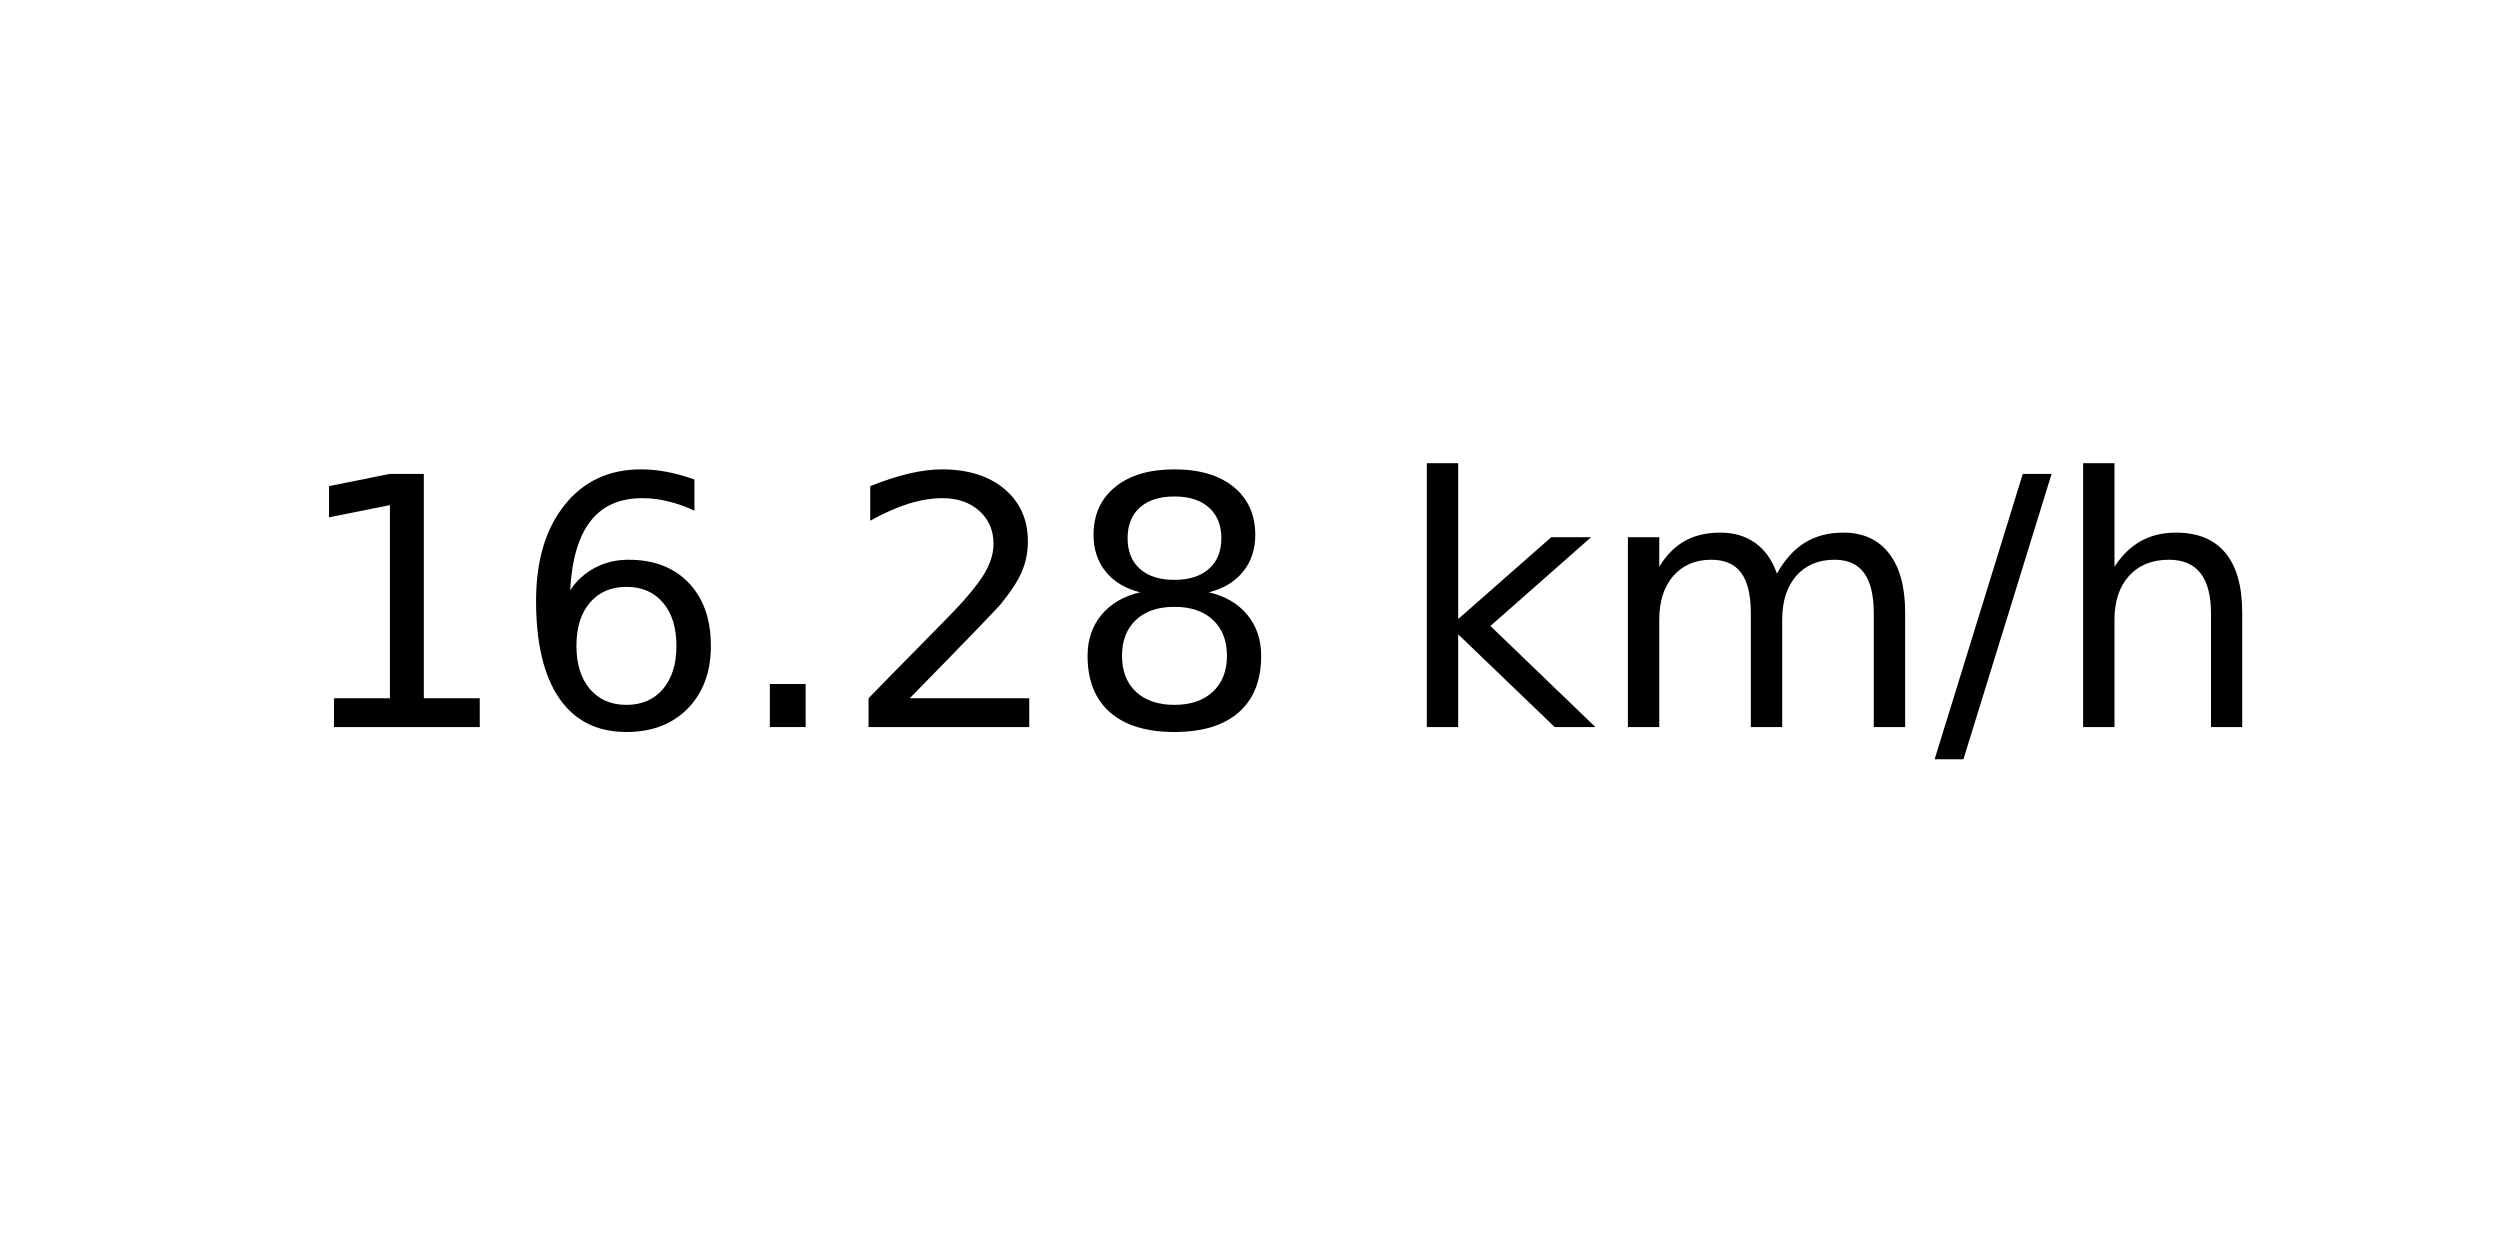
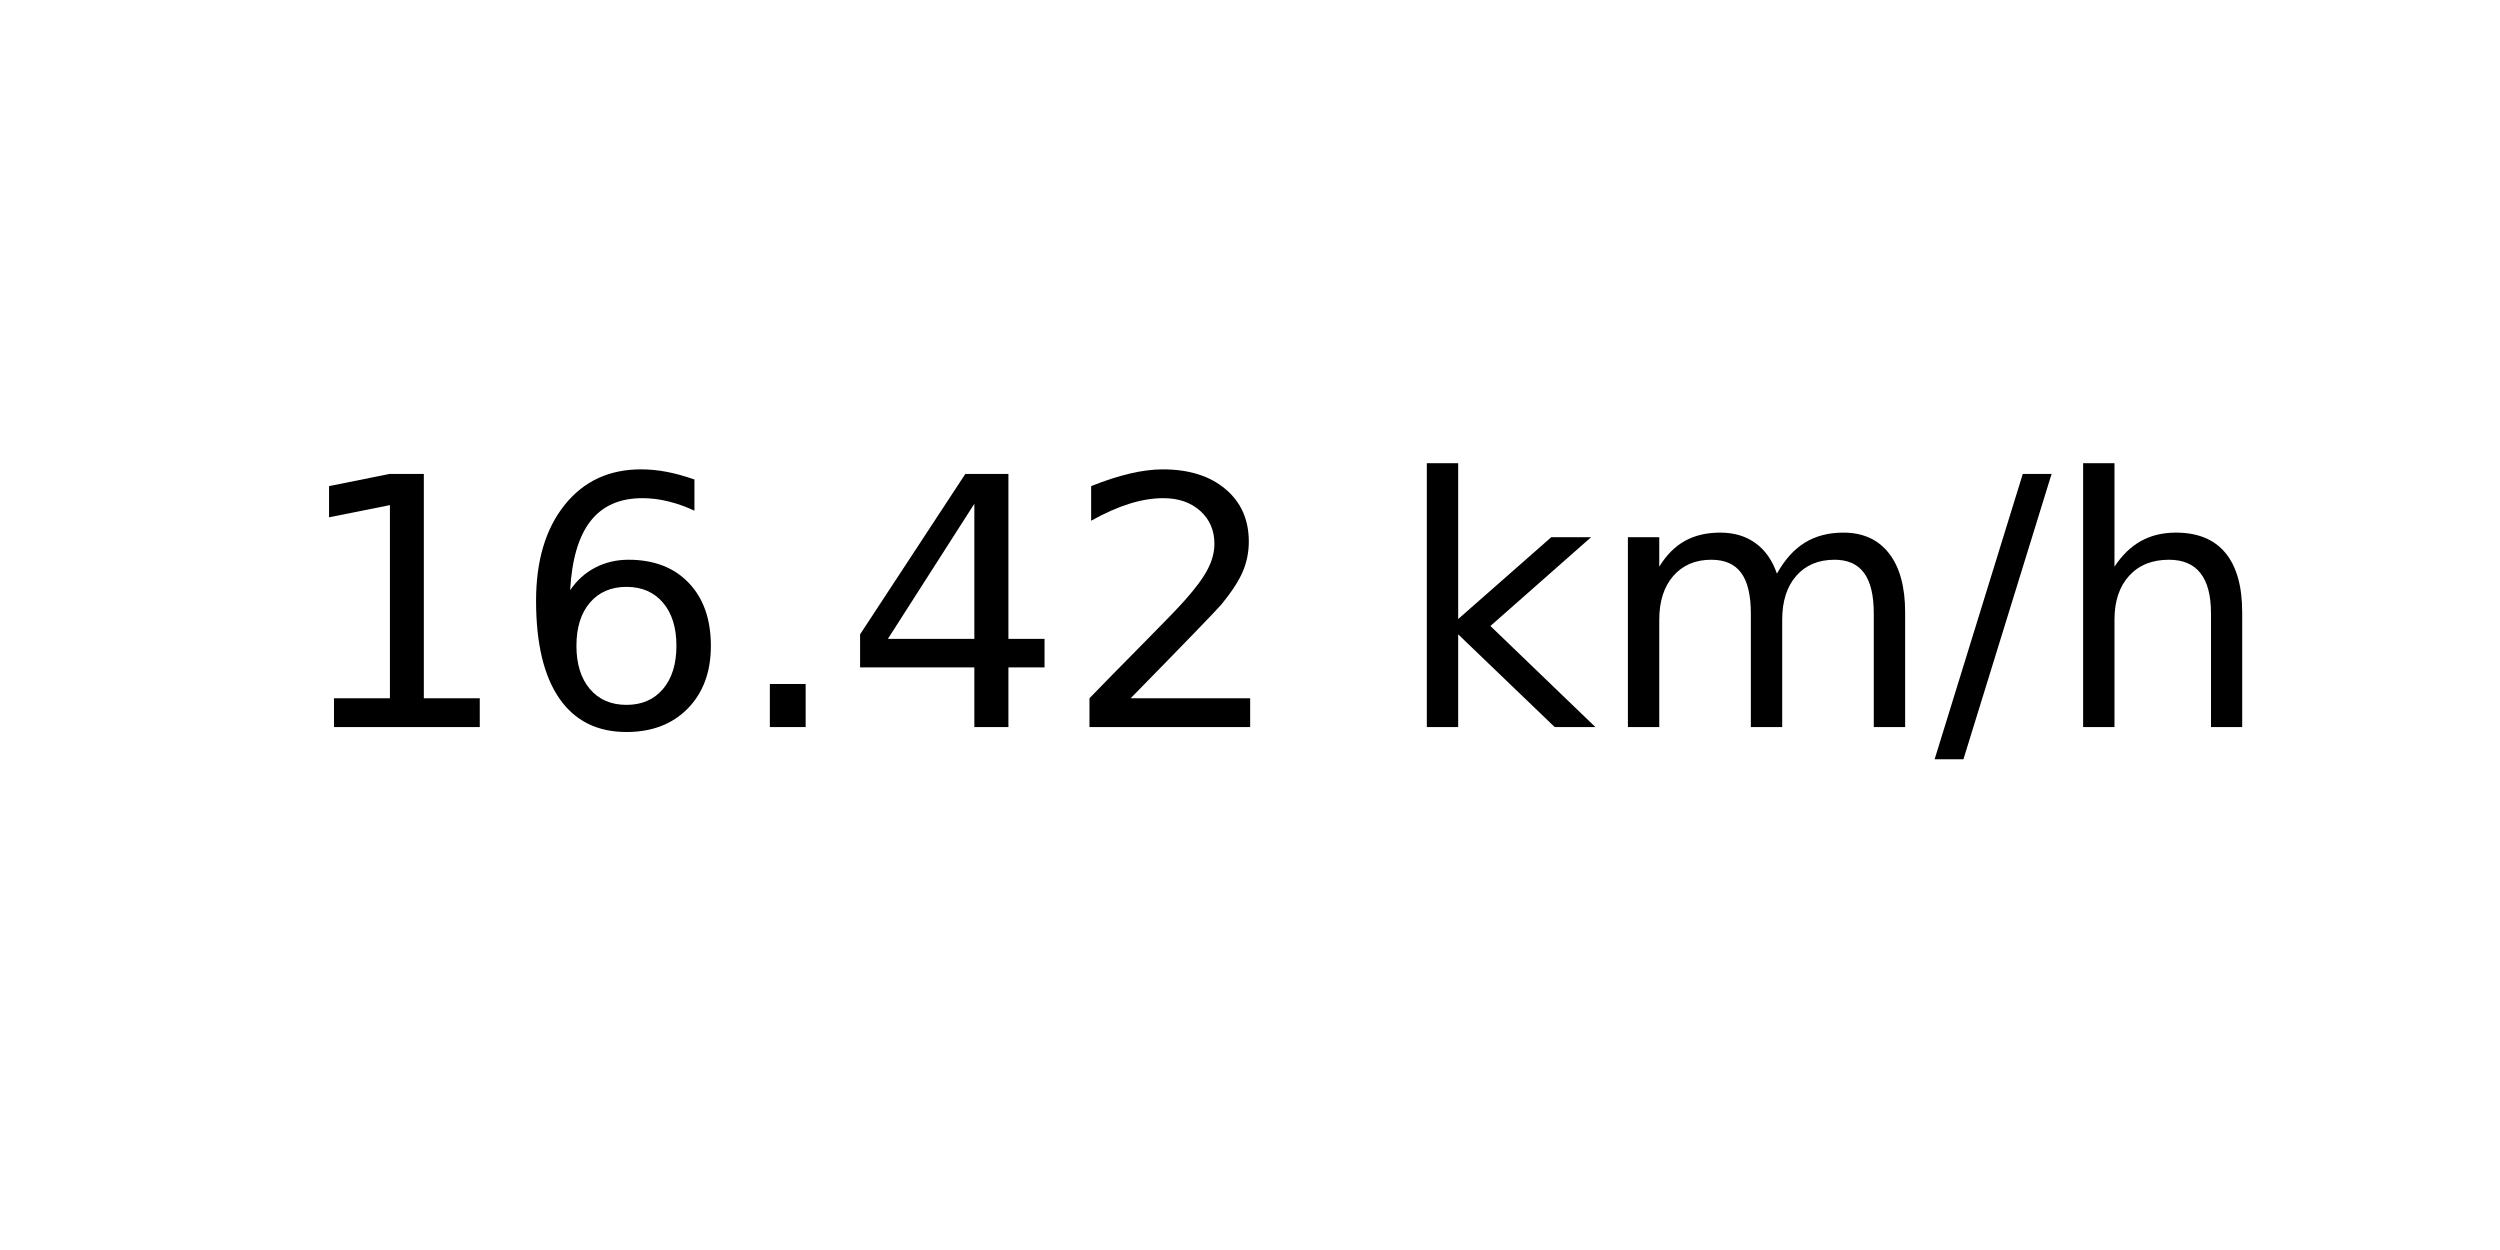
<svg xmlns="http://www.w3.org/2000/svg" xmlns:xlink="http://www.w3.org/1999/xlink" width="72pt" height="36pt" viewBox="0 0 72 36" version="1.1">
  <defs>
    <style type="text/css">*{stroke-linejoin: round; stroke-linecap: butt}</style>
  </defs>
  <g id="figure_1">
    <g id="axes_1">
      <g id="text_1">
        <g transform="translate(8.378125 20.93937) scale(0.1 -0.1)">
          <defs>
            <path id="DejaVuSans-31" d="M 794 531  L 1825 531  L 1825 4091  L 703 3866  L 703 4441  L 1819 4666  L 2450 4666  L 2450 531  L 3481 531  L 3481 0  L 794 0  L 794 531  z " transform="scale(0.015625)" />
            <path id="DejaVuSans-36" d="M 2113 2584  Q 1688 2584 1439 2293  Q 1191 2003 1191 1497  Q 1191 994 1439 701  Q 1688 409 2113 409  Q 2538 409 2786 701  Q 3034 994 3034 1497  Q 3034 2003 2786 2293  Q 2538 2584 2113 2584  z M 3366 4563  L 3366 3988  Q 3128 4100 2886 4159  Q 2644 4219 2406 4219  Q 1781 4219 1451 3797  Q 1122 3375 1075 2522  Q 1259 2794 1537 2939  Q 1816 3084 2150 3084  Q 2853 3084 3261 2657  Q 3669 2231 3669 1497  Q 3669 778 3244 343  Q 2819 -91 2113 -91  Q 1303 -91 875 529  Q 447 1150 447 2328  Q 447 3434 972 4092  Q 1497 4750 2381 4750  Q 2619 4750 2861 4703  Q 3103 4656 3366 4563  z " transform="scale(0.015625)" />
            <path id="DejaVuSans-2e" d="M 684 794  L 1344 794  L 1344 0  L 684 0  L 684 794  z " transform="scale(0.015625)" />
+             <path id="DejaVuSans-34" d="M 2419 4116  L 825 1625  L 2419 1625  L 2419 4116  z M 2253 4666  L 3047 4666  L 3047 1625  L 3713 1625  L 3713 1100  L 3047 1100  L 3047 0  L 2419 0  L 2419 1100  L 313 1100  L 313 1709  L 2253 4666  z " transform="scale(0.015625)" />
            <path id="DejaVuSans-32" d="M 1228 531  L 3431 531  L 3431 0  L 469 0  L 469 531  Q 828 903 1448 1529  Q 2069 2156 2228 2338  Q 2531 2678 2651 2914  Q 2772 3150 2772 3378  Q 2772 3750 2511 3984  Q 2250 4219 1831 4219  Q 1534 4219 1204 4116  Q 875 4013 500 3803  L 500 4441  Q 881 4594 1212 4672  Q 1544 4750 1819 4750  Q 2544 4750 2975 4387  Q 3406 4025 3406 3419  Q 3406 3131 3298 2873  Q 3191 2616 2906 2266  Q 2828 2175 2409 1742  Q 1991 1309 1228 531  z " transform="scale(0.015625)" />
-             <path id="DejaVuSans-38" d="M 2034 2216  Q 1584 2216 1326 1975  Q 1069 1734 1069 1313  Q 1069 891 1326 650  Q 1584 409 2034 409  Q 2484 409 2743 651  Q 3003 894 3003 1313  Q 3003 1734 2745 1975  Q 2488 2216 2034 2216  z M 1403 2484  Q 997 2584 770 2862  Q 544 3141 544 3541  Q 544 4100 942 4425  Q 1341 4750 2034 4750  Q 2731 4750 3128 4425  Q 3525 4100 3525 3541  Q 3525 3141 3298 2862  Q 3072 2584 2669 2484  Q 3125 2378 3379 2068  Q 3634 1759 3634 1313  Q 3634 634 3220 271  Q 2806 -91 2034 -91  Q 1263 -91 848 271  Q 434 634 434 1313  Q 434 1759 690 2068  Q 947 2378 1403 2484  z M 1172 3481  Q 1172 3119 1398 2916  Q 1625 2713 2034 2713  Q 2441 2713 2670 2916  Q 2900 3119 2900 3481  Q 2900 3844 2670 4047  Q 2441 4250 2034 4250  Q 1625 4250 1398 4047  Q 1172 3844 1172 3481  z " transform="scale(0.015625)" />
            <path id="DejaVuSans-20" transform="scale(0.015625)" />
            <path id="DejaVuSans-6b" d="M 581 4863  L 1159 4863  L 1159 1991  L 2875 3500  L 3609 3500  L 1753 1863  L 3688 0  L 2938 0  L 1159 1709  L 1159 0  L 581 0  L 581 4863  z " transform="scale(0.015625)" />
            <path id="DejaVuSans-6d" d="M 3328 2828  Q 3544 3216 3844 3400  Q 4144 3584 4550 3584  Q 5097 3584 5394 3201  Q 5691 2819 5691 2113  L 5691 0  L 5113 0  L 5113 2094  Q 5113 2597 4934 2840  Q 4756 3084 4391 3084  Q 3944 3084 3684 2787  Q 3425 2491 3425 1978  L 3425 0  L 2847 0  L 2847 2094  Q 2847 2600 2669 2842  Q 2491 3084 2119 3084  Q 1678 3084 1418 2786  Q 1159 2488 1159 1978  L 1159 0  L 581 0  L 581 3500  L 1159 3500  L 1159 2956  Q 1356 3278 1631 3431  Q 1906 3584 2284 3584  Q 2666 3584 2933 3390  Q 3200 3197 3328 2828  z " transform="scale(0.015625)" />
            <path id="DejaVuSans-2f" d="M 1625 4666  L 2156 4666  L 531 -594  L 0 -594  L 1625 4666  z " transform="scale(0.015625)" />
            <path id="DejaVuSans-68" d="M 3513 2113  L 3513 0  L 2938 0  L 2938 2094  Q 2938 2591 2744 2837  Q 2550 3084 2163 3084  Q 1697 3084 1428 2787  Q 1159 2491 1159 1978  L 1159 0  L 581 0  L 581 4863  L 1159 4863  L 1159 2956  Q 1366 3272 1645 3428  Q 1925 3584 2291 3584  Q 2894 3584 3203 3211  Q 3513 2838 3513 2113  z " transform="scale(0.015625)" />
          </defs>
          <use xlink:href="#DejaVuSans-31" />
          <use xlink:href="#DejaVuSans-36" x="63.623" />
          <use xlink:href="#DejaVuSans-2e" x="127.246" />
-           <use xlink:href="#DejaVuSans-32" x="159.033" />
-           <use xlink:href="#DejaVuSans-38" x="222.656" />
+           <use xlink:href="#DejaVuSans-34" x="159.033" />
+           <use xlink:href="#DejaVuSans-32" x="222.656" />
          <use xlink:href="#DejaVuSans-20" x="286.279" />
          <use xlink:href="#DejaVuSans-6b" x="318.066" />
          <use xlink:href="#DejaVuSans-6d" x="375.977" />
          <use xlink:href="#DejaVuSans-2f" x="473.389" />
          <use xlink:href="#DejaVuSans-68" x="507.08" />
        </g>
      </g>
    </g>
  </g>
</svg>
